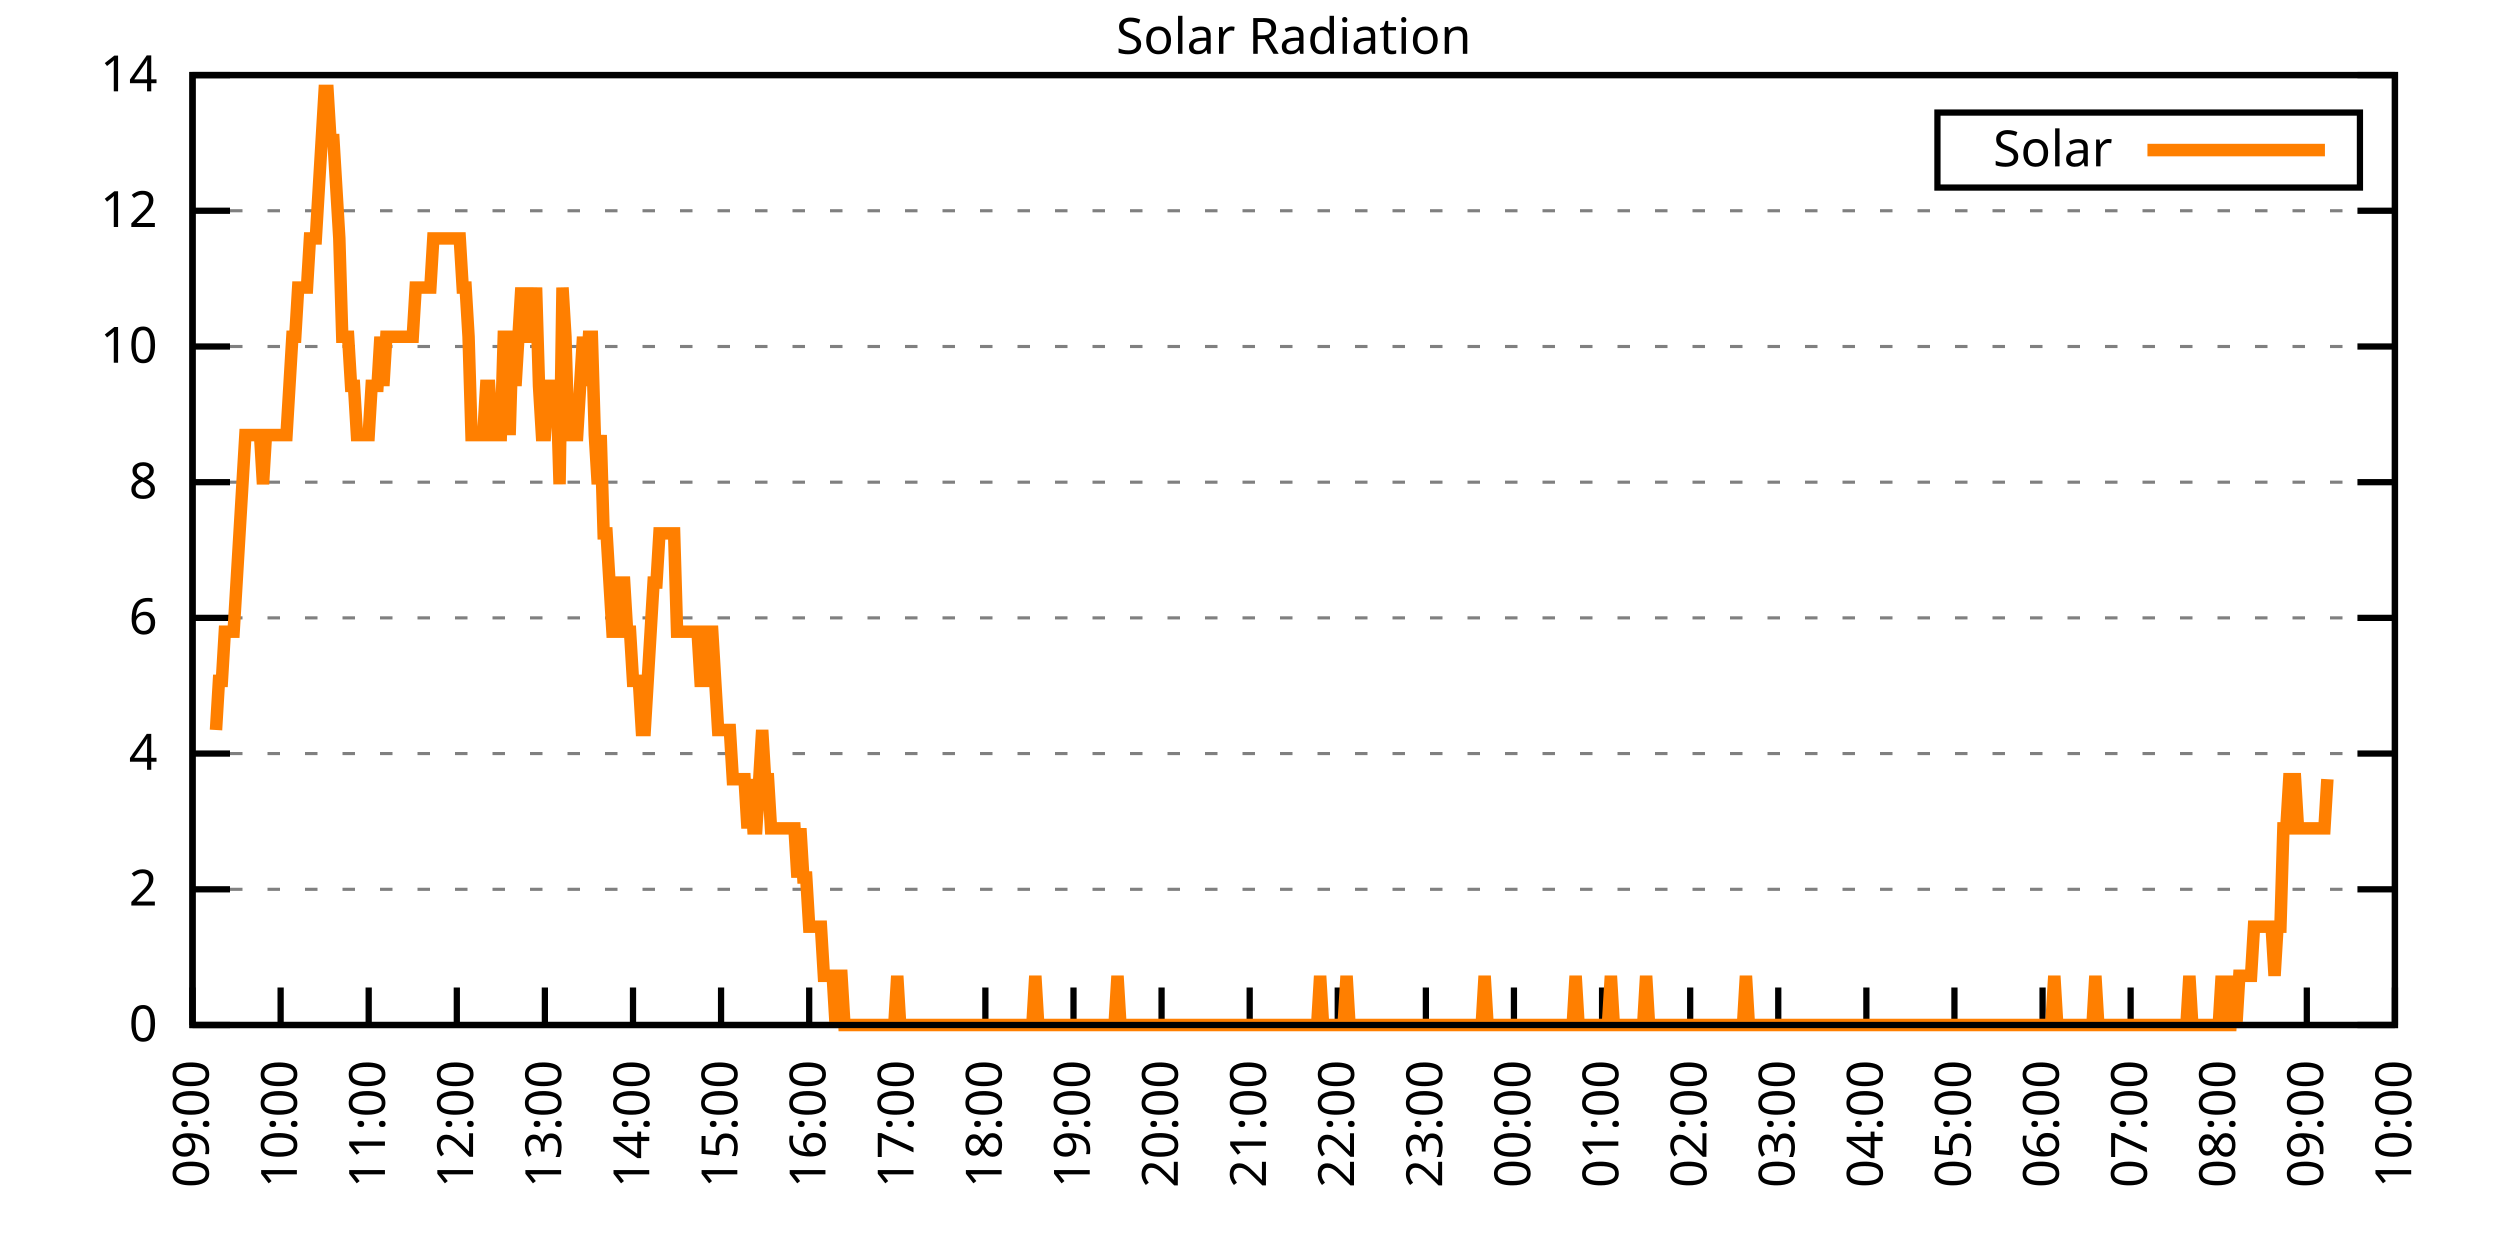
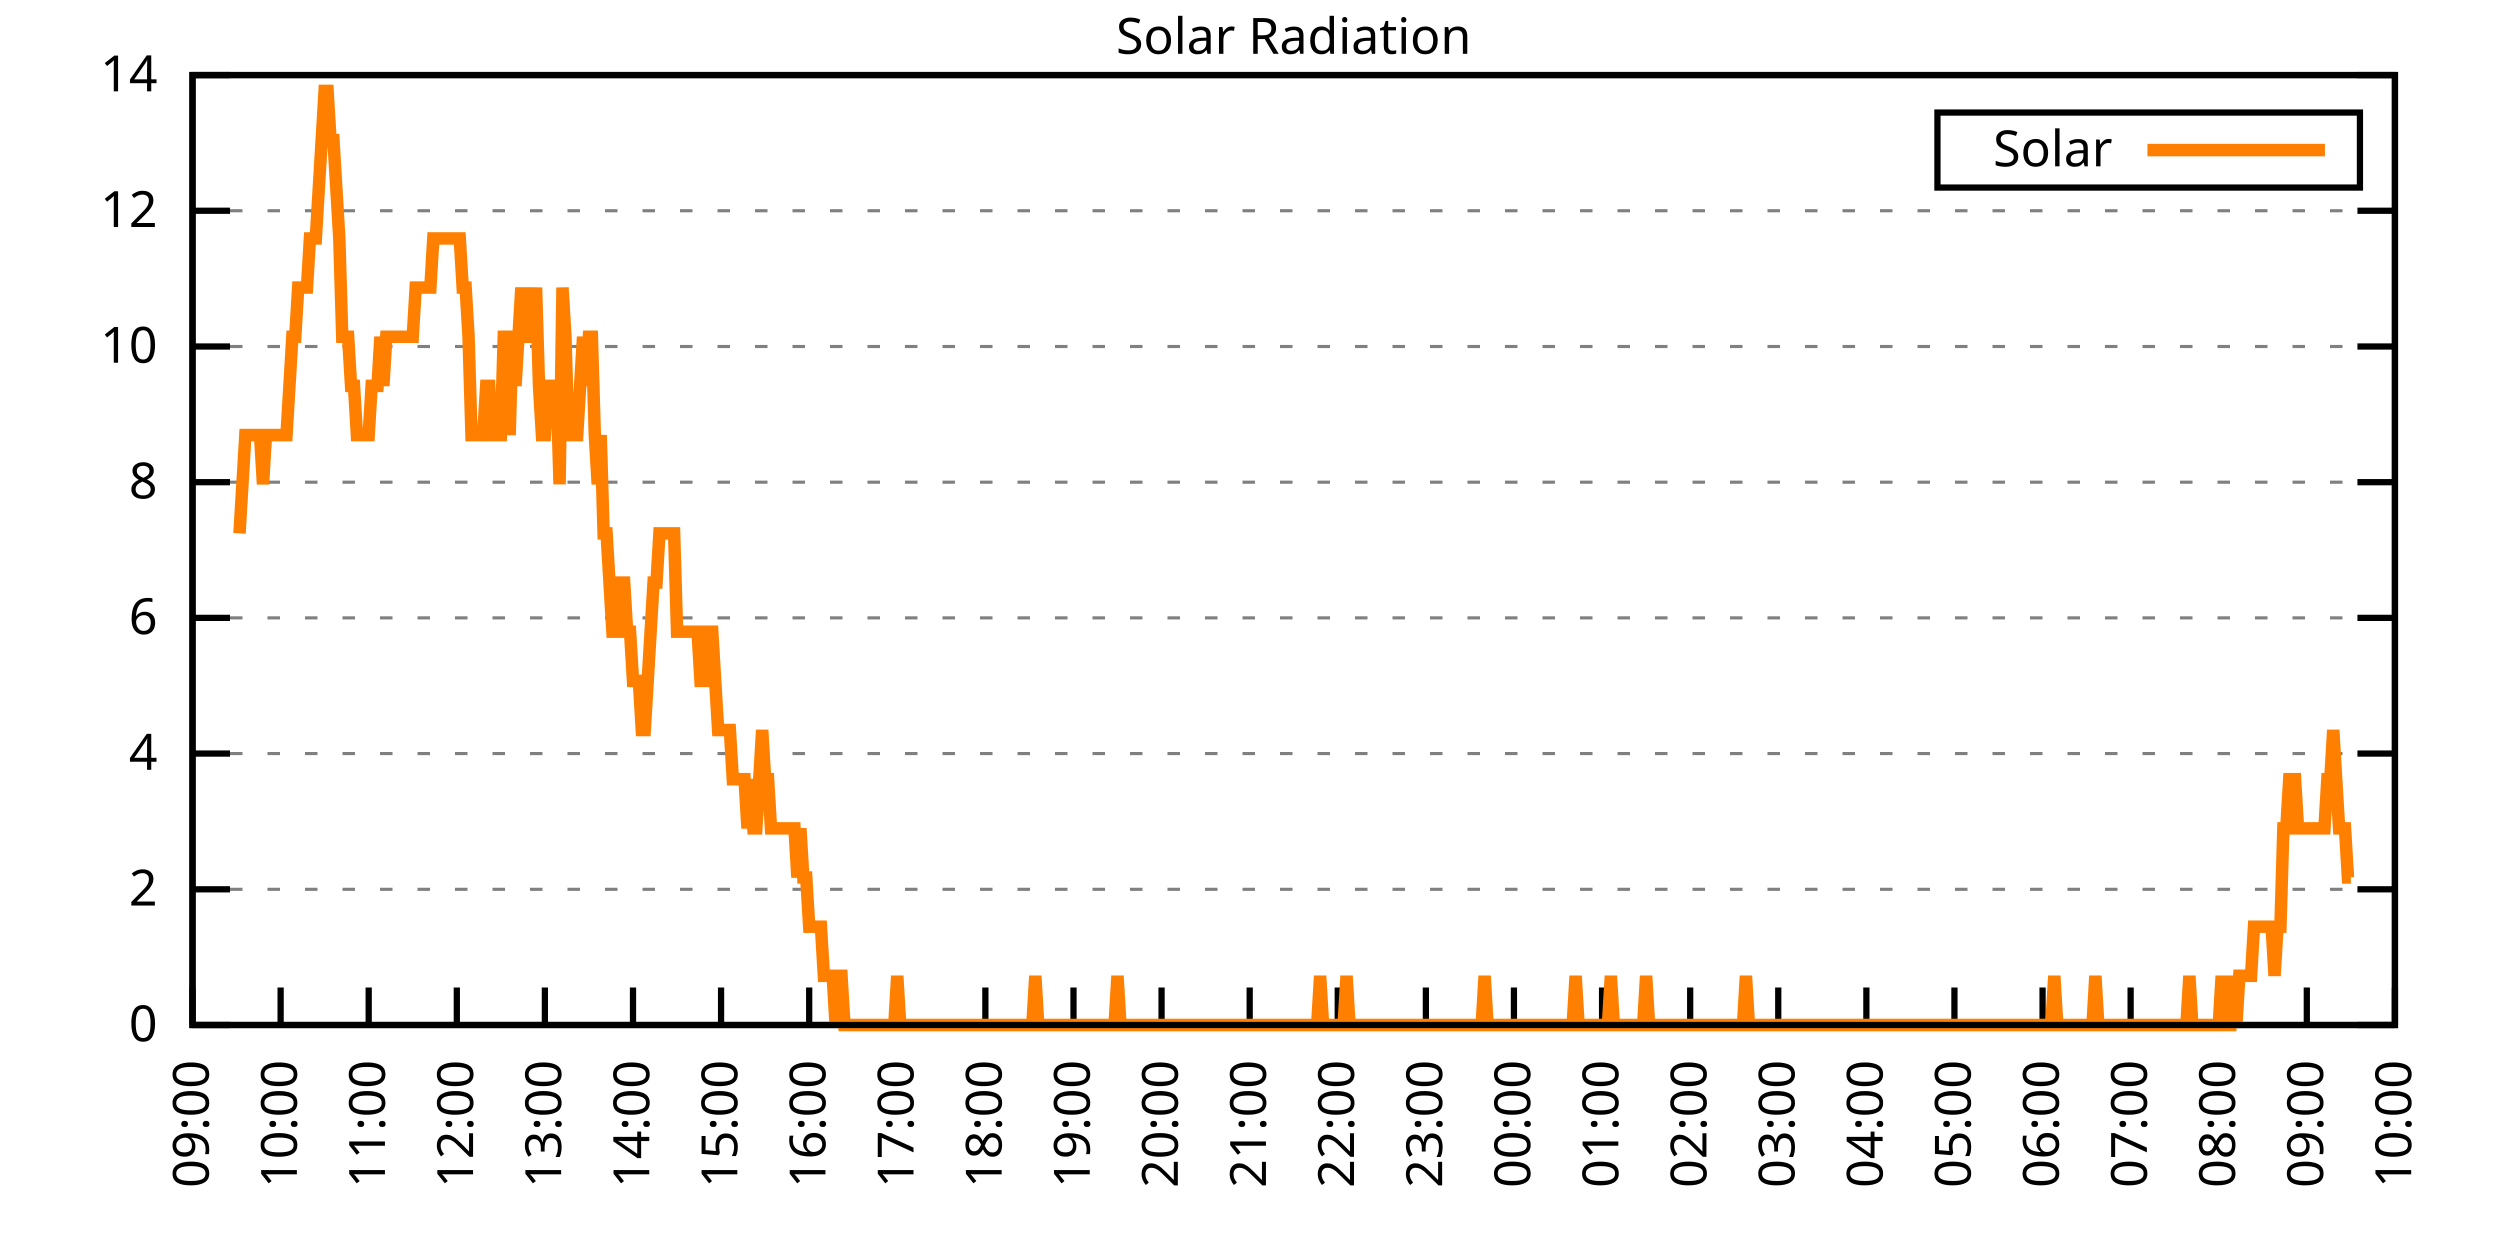
<svg xmlns="http://www.w3.org/2000/svg" xmlns:xlink="http://www.w3.org/1999/xlink" width="400" height="200" viewBox="0 0 400 200">
  <g id="gnuplot_canvas">
    <rect x="0" y="0" width="400" height="200" fill="none" />
    <defs>
      <circle id="gpDot" r="0.5" stroke-width="0.5" stroke="currentColor" />
      <path id="gpPt0" stroke-width="0.333" stroke="currentColor" d="M-1,0 h2 M0,-1 v2" />
      <path id="gpPt1" stroke-width="0.333" stroke="currentColor" d="M-1,-1 L1,1 M1,-1 L-1,1" />
      <path id="gpPt2" stroke-width="0.333" stroke="currentColor" d="M-1,0 L1,0 M0,-1 L0,1 M-1,-1 L1,1 M-1,1 L1,-1" />
      <rect id="gpPt3" stroke-width="0.333" stroke="currentColor" x="-1" y="-1" width="2" height="2" />
      <rect id="gpPt4" stroke-width="0.333" stroke="currentColor" fill="currentColor" x="-1" y="-1" width="2" height="2" />
      <circle id="gpPt5" stroke-width="0.333" stroke="currentColor" cx="0" cy="0" r="1" />
      <use xlink:href="#gpPt5" id="gpPt6" fill="currentColor" stroke="none" />
      <path id="gpPt7" stroke-width="0.333" stroke="currentColor" d="M0,-1.33 L-1.33,0.67 L1.33,0.67 z" />
      <use xlink:href="#gpPt7" id="gpPt8" fill="currentColor" stroke="none" />
      <use xlink:href="#gpPt7" id="gpPt9" stroke="currentColor" transform="rotate(180)" />
      <use xlink:href="#gpPt9" id="gpPt10" fill="currentColor" stroke="none" />
      <use xlink:href="#gpPt3" id="gpPt11" stroke="currentColor" transform="rotate(45)" />
      <use xlink:href="#gpPt11" id="gpPt12" fill="currentColor" stroke="none" />
      <path id="gpPt13" stroke-width="0.333" stroke="currentColor" d="M0,1.330 L1.265,0.411 L0.782,-1.067 L-0.782,-1.076 L-1.265,0.411 z" />
      <use xlink:href="#gpPt13" id="gpPt14" fill="currentColor" stroke="none" />
      <filter id="textbox" filterUnits="objectBoundingBox" x="0" y="0" height="1" width="1">
        <feFlood flood-color="white" flood-opacity="1" result="bgnd" />
        <feComposite in="SourceGraphic" in2="bgnd" operator="atop" />
      </filter>
      <filter id="greybox" filterUnits="objectBoundingBox" x="0" y="0" height="1" width="1">
        <feFlood flood-color="lightgrey" flood-opacity="1" result="grey" />
        <feComposite in="SourceGraphic" in2="grey" operator="atop" />
      </filter>
    </defs>
    <g fill="none" color="white" stroke="currentColor" stroke-width="1.00" stroke-linecap="butt" stroke-linejoin="miter">
</g>
    <g fill="none" color="black" stroke="currentColor" stroke-width="1.00" stroke-linecap="butt" stroke-linejoin="miter">
      <g stroke="none" shape-rendering="crispEdges">
        <polygon fill="rgb(255, 255, 255)" points="30.80,164.00 383.18,164.00 383.18,12.02 30.80,12.02 " />
      </g>
    </g>
    <g fill="none" color="black" stroke="currentColor" stroke-width="1.00" stroke-linecap="butt" stroke-linejoin="miter">
</g>
    <g fill="none" color="black" stroke="black" stroke-width="0.50" stroke-linecap="butt" stroke-linejoin="miter">
</g>
    <g fill="none" color="gray" stroke="currentColor" stroke-width="0.50" stroke-linecap="butt" stroke-linejoin="miter">
      <path stroke="gray" stroke-dasharray="2,4" class="gridline" d="M30.80,164.00 L383.19,164.00  " />
    </g>
    <g fill="none" color="gray" stroke="gray" stroke-width="1.00" stroke-linecap="butt" stroke-linejoin="miter">
</g>
    <g fill="none" color="black" stroke="currentColor" stroke-width="1.00" stroke-linecap="butt" stroke-linejoin="miter">
      <path stroke="black" d="M30.80,164.00 L36.80,164.00 M383.19,164.00 L377.19,164.00  " />
      <g transform="translate(25.20,166.60)" stroke="none" fill="black" font-family="Sans" font-size="8.00" text-anchor="end">
        <text>
          <tspan font-family="Sans"> 0</tspan>
        </text>
      </g>
    </g>
    <g fill="none" color="black" stroke="currentColor" stroke-width="1.00" stroke-linecap="butt" stroke-linejoin="miter">
</g>
    <g fill="none" color="black" stroke="black" stroke-width="0.50" stroke-linecap="butt" stroke-linejoin="miter">
</g>
    <g fill="none" color="gray" stroke="currentColor" stroke-width="0.50" stroke-linecap="butt" stroke-linejoin="miter">
      <path stroke="gray" stroke-dasharray="2,4" class="gridline" d="M30.80,142.29 L383.19,142.29  " />
    </g>
    <g fill="none" color="gray" stroke="gray" stroke-width="1.00" stroke-linecap="butt" stroke-linejoin="miter">
</g>
    <g fill="none" color="black" stroke="currentColor" stroke-width="1.00" stroke-linecap="butt" stroke-linejoin="miter">
      <path stroke="black" d="M30.80,142.29 L36.80,142.29 M383.19,142.29 L377.19,142.29  " />
      <g transform="translate(25.20,144.89)" stroke="none" fill="black" font-family="Sans" font-size="8.00" text-anchor="end">
        <text>
          <tspan font-family="Sans"> 2</tspan>
        </text>
      </g>
    </g>
    <g fill="none" color="black" stroke="currentColor" stroke-width="1.00" stroke-linecap="butt" stroke-linejoin="miter">
</g>
    <g fill="none" color="black" stroke="black" stroke-width="0.50" stroke-linecap="butt" stroke-linejoin="miter">
</g>
    <g fill="none" color="gray" stroke="currentColor" stroke-width="0.50" stroke-linecap="butt" stroke-linejoin="miter">
      <path stroke="gray" stroke-dasharray="2,4" class="gridline" d="M30.80,120.57 L383.19,120.57  " />
    </g>
    <g fill="none" color="gray" stroke="gray" stroke-width="1.00" stroke-linecap="butt" stroke-linejoin="miter">
</g>
    <g fill="none" color="black" stroke="currentColor" stroke-width="1.00" stroke-linecap="butt" stroke-linejoin="miter">
      <path stroke="black" d="M30.80,120.57 L36.80,120.57 M383.19,120.57 L377.19,120.57  " />
      <g transform="translate(25.20,123.17)" stroke="none" fill="black" font-family="Sans" font-size="8.00" text-anchor="end">
        <text>
          <tspan font-family="Sans"> 4</tspan>
        </text>
      </g>
    </g>
    <g fill="none" color="black" stroke="currentColor" stroke-width="1.00" stroke-linecap="butt" stroke-linejoin="miter">
</g>
    <g fill="none" color="black" stroke="black" stroke-width="0.50" stroke-linecap="butt" stroke-linejoin="miter">
</g>
    <g fill="none" color="gray" stroke="currentColor" stroke-width="0.50" stroke-linecap="butt" stroke-linejoin="miter">
      <path stroke="gray" stroke-dasharray="2,4" class="gridline" d="M30.80,98.86 L383.19,98.86  " />
    </g>
    <g fill="none" color="gray" stroke="gray" stroke-width="1.00" stroke-linecap="butt" stroke-linejoin="miter">
</g>
    <g fill="none" color="black" stroke="currentColor" stroke-width="1.00" stroke-linecap="butt" stroke-linejoin="miter">
      <path stroke="black" d="M30.80,98.86 L36.80,98.86 M383.19,98.86 L377.19,98.86  " />
      <g transform="translate(25.20,101.46)" stroke="none" fill="black" font-family="Sans" font-size="8.00" text-anchor="end">
        <text>
          <tspan font-family="Sans"> 6</tspan>
        </text>
      </g>
    </g>
    <g fill="none" color="black" stroke="currentColor" stroke-width="1.00" stroke-linecap="butt" stroke-linejoin="miter">
</g>
    <g fill="none" color="black" stroke="black" stroke-width="0.50" stroke-linecap="butt" stroke-linejoin="miter">
</g>
    <g fill="none" color="gray" stroke="currentColor" stroke-width="0.50" stroke-linecap="butt" stroke-linejoin="miter">
      <path stroke="gray" stroke-dasharray="2,4" class="gridline" d="M30.80,77.15 L383.19,77.15  " />
    </g>
    <g fill="none" color="gray" stroke="gray" stroke-width="1.00" stroke-linecap="butt" stroke-linejoin="miter">
</g>
    <g fill="none" color="black" stroke="currentColor" stroke-width="1.00" stroke-linecap="butt" stroke-linejoin="miter">
      <path stroke="black" d="M30.80,77.15 L36.80,77.15 M383.19,77.15 L377.19,77.15  " />
      <g transform="translate(25.20,79.75)" stroke="none" fill="black" font-family="Sans" font-size="8.00" text-anchor="end">
        <text>
          <tspan font-family="Sans"> 8</tspan>
        </text>
      </g>
    </g>
    <g fill="none" color="black" stroke="currentColor" stroke-width="1.00" stroke-linecap="butt" stroke-linejoin="miter">
</g>
    <g fill="none" color="black" stroke="black" stroke-width="0.50" stroke-linecap="butt" stroke-linejoin="miter">
</g>
    <g fill="none" color="gray" stroke="currentColor" stroke-width="0.50" stroke-linecap="butt" stroke-linejoin="miter">
      <path stroke="gray" stroke-dasharray="2,4" class="gridline" d="M30.80,55.44 L383.19,55.44  " />
    </g>
    <g fill="none" color="gray" stroke="gray" stroke-width="1.00" stroke-linecap="butt" stroke-linejoin="miter">
</g>
    <g fill="none" color="black" stroke="currentColor" stroke-width="1.00" stroke-linecap="butt" stroke-linejoin="miter">
      <path stroke="black" d="M30.80,55.44 L36.80,55.44 M383.19,55.44 L377.19,55.44  " />
      <g transform="translate(25.20,58.04)" stroke="none" fill="black" font-family="Sans" font-size="8.00" text-anchor="end">
        <text>
          <tspan font-family="Sans"> 10</tspan>
        </text>
      </g>
    </g>
    <g fill="none" color="black" stroke="currentColor" stroke-width="1.00" stroke-linecap="butt" stroke-linejoin="miter">
</g>
    <g fill="none" color="black" stroke="black" stroke-width="0.50" stroke-linecap="butt" stroke-linejoin="miter">
</g>
    <g fill="none" color="gray" stroke="currentColor" stroke-width="0.50" stroke-linecap="butt" stroke-linejoin="miter">
      <path stroke="gray" stroke-dasharray="2,4" class="gridline" d="M30.80,33.72 L383.19,33.72  " />
    </g>
    <g fill="none" color="gray" stroke="gray" stroke-width="1.00" stroke-linecap="butt" stroke-linejoin="miter">
</g>
    <g fill="none" color="black" stroke="currentColor" stroke-width="1.00" stroke-linecap="butt" stroke-linejoin="miter">
      <path stroke="black" d="M30.80,33.72 L36.80,33.72 M383.19,33.72 L377.19,33.72  " />
      <g transform="translate(25.20,36.32)" stroke="none" fill="black" font-family="Sans" font-size="8.00" text-anchor="end">
        <text>
          <tspan font-family="Sans"> 12</tspan>
        </text>
      </g>
    </g>
    <g fill="none" color="black" stroke="currentColor" stroke-width="1.00" stroke-linecap="butt" stroke-linejoin="miter">
</g>
    <g fill="none" color="black" stroke="black" stroke-width="0.50" stroke-linecap="butt" stroke-linejoin="miter">
</g>
    <g fill="none" color="gray" stroke="currentColor" stroke-width="0.50" stroke-linecap="butt" stroke-linejoin="miter">
      <path stroke="gray" stroke-dasharray="2,4" class="gridline" d="M30.80,12.01 L383.19,12.01  " />
    </g>
    <g fill="none" color="gray" stroke="gray" stroke-width="1.00" stroke-linecap="butt" stroke-linejoin="miter">
</g>
    <g fill="none" color="black" stroke="currentColor" stroke-width="1.00" stroke-linecap="butt" stroke-linejoin="miter">
      <path stroke="black" d="M30.80,12.01 L36.80,12.01 M383.19,12.01 L377.19,12.01  " />
      <g transform="translate(25.20,14.61)" stroke="none" fill="black" font-family="Sans" font-size="8.00" text-anchor="end">
        <text>
          <tspan font-family="Sans"> 14</tspan>
        </text>
      </g>
    </g>
    <g fill="none" color="black" stroke="currentColor" stroke-width="1.00" stroke-linecap="butt" stroke-linejoin="miter">
      <path stroke="black" d="M30.80,164.00 L30.80,158.00  " />
      <g transform="translate(33.40,169.60) rotate(270.00)" stroke="none" fill="black" font-family="Sans" font-size="8.00" text-anchor="end">
        <text>
          <tspan font-family="Sans">09:00</tspan>
        </text>
      </g>
    </g>
    <g fill="none" color="black" stroke="currentColor" stroke-width="1.00" stroke-linecap="butt" stroke-linejoin="miter">
      <path stroke="black" d="M44.90,164.00 L44.90,158.00  " />
      <g transform="translate(47.50,169.60) rotate(270.00)" stroke="none" fill="black" font-family="Sans" font-size="8.00" text-anchor="end">
        <text>
          <tspan font-family="Sans">10:00</tspan>
        </text>
      </g>
    </g>
    <g fill="none" color="black" stroke="currentColor" stroke-width="1.00" stroke-linecap="butt" stroke-linejoin="miter">
      <path stroke="black" d="M58.99,164.00 L58.99,158.00  " />
      <g transform="translate(61.59,169.60) rotate(270.00)" stroke="none" fill="black" font-family="Sans" font-size="8.00" text-anchor="end">
        <text>
          <tspan font-family="Sans">11:00</tspan>
        </text>
      </g>
    </g>
    <g fill="none" color="black" stroke="currentColor" stroke-width="1.00" stroke-linecap="butt" stroke-linejoin="miter">
      <path stroke="black" d="M73.09,164.00 L73.09,158.00  " />
      <g transform="translate(75.69,169.60) rotate(270.00)" stroke="none" fill="black" font-family="Sans" font-size="8.00" text-anchor="end">
        <text>
          <tspan font-family="Sans">12:00</tspan>
        </text>
      </g>
    </g>
    <g fill="none" color="black" stroke="currentColor" stroke-width="1.00" stroke-linecap="butt" stroke-linejoin="miter">
      <path stroke="black" d="M87.18,164.00 L87.18,158.00  " />
      <g transform="translate(89.78,169.60) rotate(270.00)" stroke="none" fill="black" font-family="Sans" font-size="8.00" text-anchor="end">
        <text>
          <tspan font-family="Sans">13:00</tspan>
        </text>
      </g>
    </g>
    <g fill="none" color="black" stroke="currentColor" stroke-width="1.00" stroke-linecap="butt" stroke-linejoin="miter">
      <path stroke="black" d="M101.28,164.00 L101.28,158.00  " />
      <g transform="translate(103.88,169.60) rotate(270.00)" stroke="none" fill="black" font-family="Sans" font-size="8.00" text-anchor="end">
        <text>
          <tspan font-family="Sans">14:00</tspan>
        </text>
      </g>
    </g>
    <g fill="none" color="black" stroke="currentColor" stroke-width="1.00" stroke-linecap="butt" stroke-linejoin="miter">
      <path stroke="black" d="M115.37,164.00 L115.37,158.00  " />
      <g transform="translate(117.97,169.60) rotate(270.00)" stroke="none" fill="black" font-family="Sans" font-size="8.00" text-anchor="end">
        <text>
          <tspan font-family="Sans">15:00</tspan>
        </text>
      </g>
    </g>
    <g fill="none" color="black" stroke="currentColor" stroke-width="1.00" stroke-linecap="butt" stroke-linejoin="miter">
      <path stroke="black" d="M129.47,164.00 L129.47,158.00  " />
      <g transform="translate(132.07,169.60) rotate(270.00)" stroke="none" fill="black" font-family="Sans" font-size="8.00" text-anchor="end">
        <text>
          <tspan font-family="Sans">16:00</tspan>
        </text>
      </g>
    </g>
    <g fill="none" color="black" stroke="currentColor" stroke-width="1.00" stroke-linecap="butt" stroke-linejoin="miter">
      <path stroke="black" d="M143.56,164.00 L143.56,158.00  " />
      <g transform="translate(146.16,169.60) rotate(270.00)" stroke="none" fill="black" font-family="Sans" font-size="8.00" text-anchor="end">
        <text>
          <tspan font-family="Sans">17:00</tspan>
        </text>
      </g>
    </g>
    <g fill="none" color="black" stroke="currentColor" stroke-width="1.00" stroke-linecap="butt" stroke-linejoin="miter">
      <path stroke="black" d="M157.66,164.00 L157.66,158.00  " />
      <g transform="translate(160.26,169.60) rotate(270.00)" stroke="none" fill="black" font-family="Sans" font-size="8.00" text-anchor="end">
        <text>
          <tspan font-family="Sans">18:00</tspan>
        </text>
      </g>
    </g>
    <g fill="none" color="black" stroke="currentColor" stroke-width="1.00" stroke-linecap="butt" stroke-linejoin="miter">
      <path stroke="black" d="M171.76,164.00 L171.76,158.00  " />
      <g transform="translate(174.36,169.60) rotate(270.00)" stroke="none" fill="black" font-family="Sans" font-size="8.00" text-anchor="end">
        <text>
          <tspan font-family="Sans">19:00</tspan>
        </text>
      </g>
    </g>
    <g fill="none" color="black" stroke="currentColor" stroke-width="1.00" stroke-linecap="butt" stroke-linejoin="miter">
      <path stroke="black" d="M185.85,164.00 L185.85,158.00  " />
      <g transform="translate(188.45,169.60) rotate(270.00)" stroke="none" fill="black" font-family="Sans" font-size="8.00" text-anchor="end">
        <text>
          <tspan font-family="Sans">20:00</tspan>
        </text>
      </g>
    </g>
    <g fill="none" color="black" stroke="currentColor" stroke-width="1.00" stroke-linecap="butt" stroke-linejoin="miter">
      <path stroke="black" d="M199.95,164.00 L199.95,158.00  " />
      <g transform="translate(202.55,169.60) rotate(270.00)" stroke="none" fill="black" font-family="Sans" font-size="8.00" text-anchor="end">
        <text>
          <tspan font-family="Sans">21:00</tspan>
        </text>
      </g>
    </g>
    <g fill="none" color="black" stroke="currentColor" stroke-width="1.00" stroke-linecap="butt" stroke-linejoin="miter">
      <path stroke="black" d="M214.04,164.00 L214.04,158.00  " />
      <g transform="translate(216.64,169.60) rotate(270.00)" stroke="none" fill="black" font-family="Sans" font-size="8.00" text-anchor="end">
        <text>
          <tspan font-family="Sans">22:00</tspan>
        </text>
      </g>
    </g>
    <g fill="none" color="black" stroke="currentColor" stroke-width="1.00" stroke-linecap="butt" stroke-linejoin="miter">
      <path stroke="black" d="M228.14,164.00 L228.14,158.00  " />
      <g transform="translate(230.74,169.60) rotate(270.00)" stroke="none" fill="black" font-family="Sans" font-size="8.00" text-anchor="end">
        <text>
          <tspan font-family="Sans">23:00</tspan>
        </text>
      </g>
    </g>
    <g fill="none" color="black" stroke="currentColor" stroke-width="1.00" stroke-linecap="butt" stroke-linejoin="miter">
      <path stroke="black" d="M242.23,164.00 L242.23,158.00  " />
      <g transform="translate(244.83,169.60) rotate(270.00)" stroke="none" fill="black" font-family="Sans" font-size="8.00" text-anchor="end">
        <text>
          <tspan font-family="Sans">00:00</tspan>
        </text>
      </g>
    </g>
    <g fill="none" color="black" stroke="currentColor" stroke-width="1.00" stroke-linecap="butt" stroke-linejoin="miter">
      <path stroke="black" d="M256.33,164.00 L256.33,158.00  " />
      <g transform="translate(258.93,169.60) rotate(270.00)" stroke="none" fill="black" font-family="Sans" font-size="8.00" text-anchor="end">
        <text>
          <tspan font-family="Sans">01:00</tspan>
        </text>
      </g>
    </g>
    <g fill="none" color="black" stroke="currentColor" stroke-width="1.00" stroke-linecap="butt" stroke-linejoin="miter">
      <path stroke="black" d="M270.43,164.00 L270.43,158.00  " />
      <g transform="translate(273.03,169.60) rotate(270.00)" stroke="none" fill="black" font-family="Sans" font-size="8.00" text-anchor="end">
        <text>
          <tspan font-family="Sans">02:00</tspan>
        </text>
      </g>
    </g>
    <g fill="none" color="black" stroke="currentColor" stroke-width="1.00" stroke-linecap="butt" stroke-linejoin="miter">
      <path stroke="black" d="M284.52,164.00 L284.52,158.00  " />
      <g transform="translate(287.12,169.60) rotate(270.00)" stroke="none" fill="black" font-family="Sans" font-size="8.00" text-anchor="end">
        <text>
          <tspan font-family="Sans">03:00</tspan>
        </text>
      </g>
    </g>
    <g fill="none" color="black" stroke="currentColor" stroke-width="1.00" stroke-linecap="butt" stroke-linejoin="miter">
      <path stroke="black" d="M298.62,164.00 L298.62,158.00  " />
      <g transform="translate(301.22,169.60) rotate(270.00)" stroke="none" fill="black" font-family="Sans" font-size="8.00" text-anchor="end">
        <text>
          <tspan font-family="Sans">04:00</tspan>
        </text>
      </g>
    </g>
    <g fill="none" color="black" stroke="currentColor" stroke-width="1.00" stroke-linecap="butt" stroke-linejoin="miter">
      <path stroke="black" d="M312.71,164.00 L312.71,158.00  " />
      <g transform="translate(315.31,169.60) rotate(270.00)" stroke="none" fill="black" font-family="Sans" font-size="8.00" text-anchor="end">
        <text>
          <tspan font-family="Sans">05:00</tspan>
        </text>
      </g>
    </g>
    <g fill="none" color="black" stroke="currentColor" stroke-width="1.00" stroke-linecap="butt" stroke-linejoin="miter">
      <path stroke="black" d="M326.81,164.00 L326.81,158.00  " />
      <g transform="translate(329.41,169.60) rotate(270.00)" stroke="none" fill="black" font-family="Sans" font-size="8.00" text-anchor="end">
        <text>
          <tspan font-family="Sans">06:00</tspan>
        </text>
      </g>
    </g>
    <g fill="none" color="black" stroke="currentColor" stroke-width="1.00" stroke-linecap="butt" stroke-linejoin="miter">
      <path stroke="black" d="M340.90,164.00 L340.90,158.00  " />
      <g transform="translate(343.50,169.60) rotate(270.00)" stroke="none" fill="black" font-family="Sans" font-size="8.00" text-anchor="end">
        <text>
          <tspan font-family="Sans">07:00</tspan>
        </text>
      </g>
    </g>
    <g fill="none" color="black" stroke="currentColor" stroke-width="1.00" stroke-linecap="butt" stroke-linejoin="miter">
      <path stroke="black" d="M355.00,164.00 L355.00,158.00  " />
      <g transform="translate(357.60,169.60) rotate(270.00)" stroke="none" fill="black" font-family="Sans" font-size="8.00" text-anchor="end">
        <text>
          <tspan font-family="Sans">08:00</tspan>
        </text>
      </g>
    </g>
    <g fill="none" color="black" stroke="currentColor" stroke-width="1.00" stroke-linecap="butt" stroke-linejoin="miter">
      <path stroke="black" d="M369.09,164.00 L369.09,158.00  " />
      <g transform="translate(371.69,169.60) rotate(270.00)" stroke="none" fill="black" font-family="Sans" font-size="8.00" text-anchor="end">
        <text>
          <tspan font-family="Sans">09:00</tspan>
        </text>
      </g>
    </g>
    <g fill="none" color="black" stroke="currentColor" stroke-width="1.00" stroke-linecap="butt" stroke-linejoin="miter">
      <path stroke="black" d="M383.19,164.00 L383.19,158.00  " />
      <g transform="translate(385.79,169.60) rotate(270.00)" stroke="none" fill="black" font-family="Sans" font-size="8.00" text-anchor="end">
        <text>
          <tspan font-family="Sans">10:00</tspan>
        </text>
      </g>
    </g>
    <g fill="none" color="black" stroke="currentColor" stroke-width="1.00" stroke-linecap="butt" stroke-linejoin="miter">
</g>
    <g fill="none" color="black" stroke="currentColor" stroke-width="1.00" stroke-linecap="butt" stroke-linejoin="miter">
      <path stroke="black" d="M30.80,12.01 L30.80,164.00 L383.19,164.00 L383.19,12.01 L30.80,12.01 Z  " />
    </g>
    <g fill="none" color="black" stroke="currentColor" stroke-width="1.00" stroke-linecap="butt" stroke-linejoin="miter">
</g>
    <g fill="none" color="black" stroke="currentColor" stroke-width="1.00" stroke-linecap="butt" stroke-linejoin="miter">
      <path stroke="black" d="M309.99,30.01 L309.99,18.01 L377.59,18.01 L377.59,30.01 L309.99,30.01 Z  " />
    </g>
    <g id="Solar_Radiation_plot_1">
      <g fill="none" color="white" stroke="black" stroke-width="2.00" stroke-linecap="butt" stroke-linejoin="miter">
</g>
      <g fill="none" color="black" stroke="currentColor" stroke-width="2.00" stroke-linecap="butt" stroke-linejoin="miter">
        <g transform="translate(337.99,26.61)" stroke="none" fill="black" font-family="Sans" font-size="8.00" text-anchor="end">
          <text>
            <tspan font-family="Sans">Solar</tspan>
          </text>
        </g>
      </g>
      <g fill="none" color="black" stroke="currentColor" stroke-width="2.00" stroke-linecap="butt" stroke-linejoin="miter">
-         <path stroke="rgb(255, 127,   0)" d="M343.59,24.01 L371.99,24.01 M34.56,116.80 L35.03,108.94 L35.50,108.94 L35.97,101.07 L36.44,101.07 L36.91,101.07   L37.38,101.07 L37.85,93.21 L38.32,85.34 L38.79,77.48 L39.26,69.61 L39.73,69.61 L40.20,69.61 L40.67,69.61   L41.14,69.61 L41.61,69.61 L42.08,77.48 L42.55,69.61 L43.02,69.61 L43.49,69.61 L43.96,69.61 L44.43,69.61   L44.90,69.61 L45.37,69.61 L45.84,69.61 L46.31,61.74 L46.78,53.88 L47.24,53.88 L47.71,46.01 L48.18,46.01   L48.65,46.01 L49.12,46.01 L49.59,38.15 L50.06,38.15 L50.53,38.15 L51.00,30.28 L51.47,22.41 L51.94,14.55   L52.41,14.55 L52.88,22.41 L53.35,22.41 L53.82,30.28 L54.29,38.15 L54.76,53.88 L55.23,53.88 L55.70,53.88   L56.17,61.74 L56.64,61.74 L57.11,69.61 L57.58,69.61 L58.05,69.61 L58.52,69.61 L58.99,69.61 L59.46,61.74   L59.93,61.74 L60.40,61.74 L60.87,53.88 L61.34,61.74 L61.81,53.88 L62.28,53.88 L62.75,53.88 L63.22,53.88   L63.69,53.88 L64.16,53.88 L64.63,53.88 L65.10,53.88 L65.57,53.88 L66.04,53.88 L66.51,46.01 L66.98,46.01   L67.45,46.01 L67.92,46.01 L68.39,46.01 L68.86,46.01 L69.33,38.15 L69.80,38.15 L70.27,38.15 L70.74,38.15   L71.21,38.15 L71.68,38.15 L72.15,38.15 L72.62,38.15 L73.09,38.15 L73.56,38.15 L74.03,46.01 L74.50,46.01   L74.97,53.88 L75.44,69.61 L75.91,69.61 L76.38,69.61 L76.85,69.61 L77.32,69.61 L77.79,61.74 L78.26,61.74   L78.73,69.61 L79.19,69.61 L79.66,69.61 L80.13,69.61 L80.60,53.88 L81.07,53.88 L81.54,69.61 L82.01,53.88   L82.48,61.74 L82.95,53.88 L83.42,46.01 L83.89,53.88 L84.36,46.01 L84.83,53.88 L85.30,53.88 L85.77,46.01   L86.24,61.74 L86.71,69.61 L87.18,69.61 L87.65,61.74 L88.12,61.74 L88.59,61.74 L89.06,61.74 L89.53,77.48   L90.00,46.01 L90.47,53.88 L90.94,69.61 L91.41,69.61 L91.88,69.61 L92.35,69.61 L92.82,61.74 L93.29,53.88   L93.76,61.74 L94.23,53.88 L94.70,53.88 L95.17,69.61 L95.64,77.48 L96.11,69.61 L96.58,85.34 L97.05,85.34   L97.52,93.21 L97.99,101.07 L98.46,101.07 L98.93,101.07 L99.40,93.21 L99.87,93.21 L100.34,101.07 L100.81,101.07   L101.28,108.94 L101.75,108.94 L102.22,108.94 L102.69,116.80 L103.16,116.80 L103.63,108.94 L104.10,101.07 L104.57,93.21   L105.04,93.21 L105.51,85.34 L105.98,85.34 L106.45,85.34 L106.92,85.34 L107.39,85.34 L107.86,85.34 L108.33,101.07   L108.80,101.07 L109.27,101.07 L109.74,101.07 L110.21,101.07 L110.68,101.07 L111.14,101.07 L111.61,101.07 L112.08,108.94   L112.55,108.94 L113.02,101.07 L113.49,101.07 L113.96,101.07 L114.43,108.94 L114.90,116.80 L115.37,116.80 L115.84,116.80   L116.31,116.80 L116.78,116.80 L117.25,124.67 L117.72,124.67 L118.19,124.67 L118.66,124.67 L119.13,124.67 L119.60,132.54   L120.07,124.67 L120.54,132.54 L121.01,132.54 L121.48,124.67 L121.95,116.80 L122.42,124.67 L122.89,124.67 L123.36,132.54   L123.83,132.54 L124.30,132.54 L124.77,132.54 L125.24,132.54 L125.71,132.54 L126.18,132.54 L126.65,132.54 L127.12,132.54   L127.59,140.40 L128.06,132.54 L128.53,140.40 L129.00,140.40 L129.47,148.27 L129.94,148.27 L130.41,148.27 L130.88,148.27   L131.35,148.27 L131.82,156.13 L132.29,156.13 L132.76,156.13 L133.23,156.13 L133.70,164.00 L134.17,156.13 L134.64,156.13   L135.11,164.00 L135.58,164.00 L136.05,164.00 L136.52,164.00 L136.99,164.00 L137.46,164.00 L137.93,164.00 L138.40,164.00   L138.87,164.00 L139.34,164.00 L139.81,164.00 L140.28,164.00 L140.75,164.00 L141.22,164.00 L141.69,164.00 L142.16,164.00   L142.63,164.00 L143.09,164.00 L143.56,156.13 L144.03,164.00 L144.50,164.00 L144.97,164.00 L145.44,164.00 L145.91,164.00   L146.38,164.00 L146.85,164.00 L147.32,164.00 L147.79,164.00 L148.26,164.00 L148.73,164.00 L149.20,164.00 L149.67,164.00   L150.14,164.00 L150.61,164.00 L151.08,164.00 L151.55,164.00 L152.02,164.00 L152.49,164.00 L152.96,164.00 L153.43,164.00   L153.90,164.00 L154.37,164.00 L154.84,164.00 L155.31,164.00 L155.78,164.00 L156.25,164.00 L156.72,164.00 L157.19,164.00   L157.66,164.00 L158.13,164.00 L158.60,164.00 L159.07,164.00 L159.54,164.00 L160.01,164.00 L160.48,164.00 L160.95,164.00   L161.42,164.00 L161.89,164.00 L162.36,164.00 L162.83,164.00 L163.30,164.00 L163.77,164.00 L164.24,164.00 L164.71,164.00   L165.18,164.00 L165.65,156.13 L166.12,164.00 L166.59,164.00 L167.06,164.00 L167.53,164.00 L168.00,164.00 L168.47,164.00   L168.94,164.00 L169.41,164.00 L169.88,164.00 L170.35,164.00 L170.82,164.00 L171.29,164.00 L171.76,164.00 L172.23,164.00   L172.70,164.00 L173.17,164.00 L173.64,164.00 L174.11,164.00 L174.58,164.00 L175.04,164.00 L175.51,164.00 L175.98,164.00   L176.45,164.00 L176.92,164.00 L177.39,164.00 L177.86,164.00 L178.33,164.00 L178.80,156.13 L179.27,164.00 L179.74,164.00   L180.21,164.00 L180.68,164.00 L181.15,164.00 L181.62,164.00 L182.09,164.00 L182.56,164.00 L183.03,164.00 L183.50,164.00   L183.97,164.00 L184.44,164.00 L184.91,164.00 L185.38,164.00 L185.85,164.00 L186.32,164.00 L186.79,164.00 L187.26,164.00   L187.73,164.00 L188.20,164.00 L188.67,164.00 L189.14,164.00 L189.61,164.00 L190.08,164.00 L190.55,164.00 L191.02,164.00   L191.49,164.00 L191.96,164.00 L192.43,164.00 L192.90,164.00 L193.37,164.00 L193.84,164.00 L194.31,164.00 L194.78,164.00   L195.25,164.00 L195.72,164.00 L196.19,164.00 L196.66,164.00 L197.13,164.00 L197.60,164.00 L198.07,164.00 L198.54,164.00   L199.01,164.00 L199.48,164.00 L199.95,164.00 L200.42,164.00 L200.89,164.00 L201.36,164.00 L201.83,164.00 L202.77,164.00   L203.24,164.00 L203.71,164.00 L204.18,164.00 L204.65,164.00 L205.12,164.00 L205.59,164.00 L206.06,164.00 L206.53,164.00   L207.00,164.00 L207.46,164.00 L207.93,164.00 L208.40,164.00 L208.87,164.00 L209.34,164.00 L209.81,164.00 L210.28,164.00   L210.75,164.00 L211.22,156.13 L211.69,164.00 L212.16,164.00 L212.63,164.00 L213.10,164.00 L213.57,164.00 L214.04,164.00   L214.51,164.00 L214.98,164.00 L215.45,156.13 L215.92,164.00 L216.39,164.00 L216.86,164.00 L217.33,164.00 L217.80,164.00   L218.27,164.00 L218.74,164.00 L219.21,164.00 L219.68,164.00 L220.15,164.00 L220.62,164.00 L221.09,164.00 L221.56,164.00   L222.03,164.00 L222.50,164.00 L222.97,164.00 L223.44,164.00 L223.91,164.00 L224.38,164.00 L224.85,164.00 L225.32,164.00   L225.79,164.00 L226.26,164.00 L226.73,164.00 L227.20,164.00 L227.67,164.00 L228.14,164.00 L228.61,164.00 L229.08,164.00   L229.55,164.00 L230.02,164.00 L230.49,164.00 L230.96,164.00 L231.43,164.00 L231.90,164.00 L232.37,164.00 L232.84,164.00   L233.31,164.00 L233.78,164.00 L234.25,164.00 L234.72,164.00 L235.19,164.00 L235.66,164.00 L236.13,164.00 L236.60,164.00   L237.07,164.00 L237.54,156.13 L238.01,164.00 L238.48,164.00 L238.95,164.00 L239.41,164.00 L239.88,164.00 L240.35,164.00   L240.82,164.00 L241.29,164.00 L241.76,164.00 L242.23,164.00 L242.70,164.00 L243.17,164.00 L243.64,164.00 L244.11,164.00   L244.58,164.00 L245.05,164.00 L245.52,164.00 L245.99,164.00 L246.46,164.00 L246.93,164.00 L247.40,164.00 L247.87,164.00   L248.34,164.00 L248.81,164.00 L249.28,164.00 L249.75,164.00 L250.22,164.00 L250.69,164.00 L251.16,164.00 L251.63,164.00   L252.10,156.13 L252.57,164.00 L253.04,164.00 L253.51,164.00 L253.98,164.00 L254.45,164.00 L254.92,164.00 L255.39,164.00   L255.86,164.00 L256.33,164.00 L256.80,164.00 L257.27,164.00 L257.74,156.13 L258.21,164.00 L258.68,164.00 L259.15,164.00   L259.62,164.00 L260.09,164.00 L260.56,164.00 L261.03,164.00 L261.50,164.00 L261.97,164.00 L262.44,164.00 L262.91,164.00   L263.38,156.13 L263.85,164.00 L264.32,164.00 L264.79,164.00 L265.26,164.00 L265.73,164.00 L266.20,164.00 L266.67,164.00   L267.14,164.00 L267.61,164.00 L268.08,164.00 L268.55,164.00 L269.02,164.00 L269.49,164.00 L269.96,164.00 L270.43,164.00   L270.90,164.00 L271.36,164.00 L271.83,164.00 L272.30,164.00 L272.77,164.00 L273.24,164.00 L273.71,164.00 L274.18,164.00   L274.65,164.00 L275.12,164.00 L275.59,164.00 L276.06,164.00 L276.53,164.00 L277.00,164.00 L277.47,164.00 L277.94,164.00   L278.41,164.00 L278.88,164.00 L279.35,156.13 L279.82,164.00 L280.29,164.00 L280.76,164.00 L281.23,164.00 L281.70,164.00   L282.17,164.00 L282.64,164.00 L283.11,164.00 L283.58,164.00 L284.05,164.00 L284.52,164.00 L284.99,164.00 L285.46,164.00   L285.93,164.00 L286.40,164.00 L286.87,164.00 L287.34,164.00 L287.81,164.00 L288.28,164.00 L288.75,164.00 L289.22,164.00   L289.69,164.00 L290.16,164.00 L290.63,164.00 L291.10,164.00 L291.57,164.00 L292.04,164.00 L292.51,164.00 L292.98,164.00   L293.45,164.00 L293.92,164.00 L294.39,164.00 L294.86,164.00 L295.33,164.00 L295.80,164.00 L296.27,164.00 L296.74,164.00   L297.21,164.00 L297.68,164.00 L298.15,164.00 L298.62,164.00 L299.09,164.00 L299.56,164.00 L300.03,164.00 L300.50,164.00   L300.97,164.00 L301.44,164.00 L301.91,164.00 L302.38,164.00 L302.85,164.00 L303.31,164.00 L303.78,164.00 L304.25,164.00   L304.72,164.00 L305.19,164.00 L305.66,164.00 L306.13,164.00 L306.60,164.00 L307.07,164.00 L307.54,164.00 L308.01,164.00   L308.48,164.00 L308.95,164.00 L309.42,164.00 L309.89,164.00 L310.36,164.00 L310.83,164.00 L311.30,164.00 L311.77,164.00   L312.24,164.00 L312.71,164.00 L313.18,164.00 L313.65,164.00 L314.12,164.00 L314.59,164.00 L315.06,164.00 L315.53,164.00   L316.00,164.00 L316.47,164.00 L316.94,164.00 L317.41,164.00 L317.88,164.00 L318.35,164.00 L318.82,164.00 L319.29,164.00   L319.76,164.00 L320.23,164.00 L320.70,164.00 L321.17,164.00 L321.64,164.00 L322.11,164.00 L322.58,164.00 L323.05,164.00   L323.52,164.00 L323.99,164.00 L324.46,164.00 L324.93,164.00 L325.40,164.00 L325.87,164.00 L326.34,164.00 L326.81,164.00   L327.28,164.00 L327.75,164.00 L328.22,164.00 L328.69,156.13 L329.16,164.00 L329.63,164.00 L330.10,164.00 L330.57,164.00   L331.04,164.00 L331.51,164.00 L331.98,164.00 L332.45,164.00 L332.92,164.00 L333.39,164.00 L333.86,164.00 L334.33,164.00   L334.80,164.00 L335.26,156.13 L335.73,164.00 L336.20,164.00 L336.67,164.00 L337.14,164.00 L337.61,164.00 L338.08,164.00   L338.55,164.00 L339.02,164.00 L339.49,164.00 L339.96,164.00 L340.43,164.00 L340.90,164.00 L341.37,164.00 L341.84,164.00   L342.31,164.00 L342.78,164.00 L343.25,164.00 L343.72,164.00 L344.19,164.00 L344.66,164.00 L345.13,164.00 L345.60,164.00   L346.07,164.00 L346.54,164.00 L347.01,164.00 L347.48,164.00 L347.95,164.00 L348.42,164.00 L348.89,164.00 L349.36,164.00   L349.83,164.00 L350.30,156.13 L350.77,164.00 L351.24,164.00 L351.71,164.00 L352.18,164.00 L352.65,164.00 L353.12,164.00   L353.59,164.00 L354.06,164.00 L354.53,164.00 L355.00,164.00 L355.47,156.13 L355.94,164.00 L356.41,164.00 L356.88,164.00   L357.35,156.13 L357.82,164.00 L358.29,156.13 L358.76,156.13 L359.23,156.13 L359.70,156.13 L360.17,156.13 L360.64,148.27   L361.11,148.27 L361.58,148.27 L362.05,148.27 L362.52,148.27 L362.99,148.27 L363.46,148.27 L363.93,156.13 L364.40,148.27   L364.87,148.27 L365.34,132.54 L365.81,132.54 L366.28,124.67 L366.75,124.67 L367.21,124.67 L367.68,132.54 L368.15,132.54   L368.62,132.54 L369.09,132.54 L369.56,132.54 L370.03,132.54 L370.50,132.54 L370.97,132.54 L371.44,132.54 L371.91,132.54   L372.38,124.67  " />
+         <path stroke="rgb(255, 127,   0)" d="M343.59,24.01 L371.99,24.01 M38.32,85.34 L38.79,77.48 L39.26,69.61 L39.73,69.61 L40.20,69.61 L40.67,69.61   L41.14,69.61 L41.61,69.61 L42.08,77.48 L42.55,69.61 L43.02,69.61 L43.49,69.61 L43.96,69.61 L44.43,69.61   L44.90,69.61 L45.37,69.61 L45.84,69.61 L46.31,61.74 L46.78,53.88 L47.24,53.88 L47.71,46.01 L48.18,46.01   L48.65,46.01 L49.12,46.01 L49.59,38.15 L50.06,38.15 L50.53,38.15 L51.00,30.28 L51.47,22.41 L51.94,14.55   L52.41,14.55 L52.88,22.41 L53.35,22.41 L53.82,30.28 L54.29,38.15 L54.76,53.88 L55.23,53.88 L55.70,53.88   L56.17,61.74 L56.64,61.74 L57.11,69.61 L57.58,69.61 L58.05,69.61 L58.52,69.61 L58.99,69.61 L59.46,61.74   L59.93,61.74 L60.40,61.74 L60.87,53.88 L61.34,61.74 L61.81,53.88 L62.28,53.88 L62.75,53.88 L63.22,53.88   L63.69,53.88 L64.16,53.88 L64.63,53.88 L65.10,53.88 L65.57,53.88 L66.04,53.88 L66.51,46.01 L66.98,46.01   L67.45,46.01 L67.92,46.01 L68.39,46.01 L68.86,46.01 L69.33,38.15 L69.80,38.15 L70.27,38.15 L70.74,38.15   L71.21,38.15 L71.68,38.15 L72.15,38.15 L72.62,38.15 L73.09,38.15 L73.56,38.15 L74.03,46.01 L74.50,46.01   L74.97,53.88 L75.44,69.61 L75.91,69.61 L76.38,69.61 L76.85,69.61 L77.32,69.61 L77.79,61.74 L78.26,61.74   L78.73,69.61 L79.19,69.61 L79.66,69.61 L80.13,69.61 L80.60,53.88 L81.07,53.88 L81.54,69.61 L82.01,53.88   L82.48,61.74 L82.95,53.88 L83.42,46.01 L83.89,53.88 L84.36,46.01 L84.83,53.88 L85.30,53.88 L85.77,46.01   L86.24,61.74 L86.71,69.61 L87.18,69.61 L87.65,61.74 L88.12,61.74 L88.59,61.74 L89.06,61.74 L89.53,77.48   L90.00,46.01 L90.47,53.88 L90.94,69.61 L91.41,69.61 L91.88,69.61 L92.35,69.61 L92.82,61.74 L93.29,53.88   L93.76,61.74 L94.23,53.88 L94.70,53.88 L95.17,69.61 L95.64,77.48 L96.11,69.61 L96.58,85.34 L97.05,85.34   L97.52,93.21 L97.99,101.07 L98.46,101.07 L98.93,101.07 L99.40,93.21 L99.87,93.21 L100.34,101.07 L100.81,101.07   L101.28,108.94 L101.75,108.94 L102.22,108.94 L102.69,116.80 L103.16,116.80 L103.63,108.94 L104.10,101.07 L104.57,93.21   L105.04,93.21 L105.51,85.34 L105.98,85.34 L106.45,85.34 L106.92,85.34 L107.39,85.34 L107.86,85.34 L108.33,101.07   L108.80,101.07 L109.27,101.07 L109.74,101.07 L110.21,101.07 L110.68,101.07 L111.14,101.07 L111.61,101.07 L112.08,108.94   L112.55,108.94 L113.02,101.07 L113.49,101.07 L113.96,101.07 L114.43,108.94 L114.90,116.80 L115.37,116.80 L115.84,116.80   L116.31,116.80 L116.78,116.80 L117.25,124.67 L117.72,124.67 L118.19,124.67 L118.66,124.67 L119.13,124.67 L119.60,132.54   L120.07,124.67 L120.54,132.54 L121.01,132.54 L121.48,124.67 L121.95,116.80 L122.42,124.67 L122.89,124.67 L123.36,132.54   L123.83,132.54 L124.30,132.54 L124.77,132.54 L125.24,132.54 L125.71,132.54 L126.18,132.54 L126.65,132.54 L127.12,132.54   L127.59,140.40 L128.06,132.54 L128.53,140.40 L129.00,140.40 L129.47,148.27 L129.94,148.27 L130.41,148.27 L130.88,148.27   L131.35,148.27 L131.82,156.13 L132.29,156.13 L132.76,156.13 L133.23,156.13 L133.70,164.00 L134.17,156.13 L134.64,156.13   L135.11,164.00 L135.58,164.00 L136.05,164.00 L136.52,164.00 L136.99,164.00 L137.46,164.00 L137.93,164.00 L138.40,164.00   L138.87,164.00 L139.34,164.00 L139.81,164.00 L140.28,164.00 L140.75,164.00 L141.22,164.00 L141.69,164.00 L142.16,164.00   L142.63,164.00 L143.09,164.00 L143.56,156.13 L144.03,164.00 L144.50,164.00 L144.97,164.00 L145.44,164.00 L145.91,164.00   L146.38,164.00 L146.85,164.00 L147.32,164.00 L147.79,164.00 L148.26,164.00 L148.73,164.00 L149.20,164.00 L149.67,164.00   L150.14,164.00 L150.61,164.00 L151.08,164.00 L151.55,164.00 L152.02,164.00 L152.49,164.00 L152.96,164.00 L153.43,164.00   L153.90,164.00 L154.37,164.00 L154.84,164.00 L155.31,164.00 L155.78,164.00 L156.25,164.00 L156.72,164.00 L157.19,164.00   L157.66,164.00 L158.13,164.00 L158.60,164.00 L159.07,164.00 L159.54,164.00 L160.01,164.00 L160.48,164.00 L160.95,164.00   L161.42,164.00 L161.89,164.00 L162.36,164.00 L162.83,164.00 L163.30,164.00 L163.77,164.00 L164.24,164.00 L164.71,164.00   L165.18,164.00 L165.65,156.13 L166.12,164.00 L166.59,164.00 L167.06,164.00 L167.53,164.00 L168.00,164.00 L168.47,164.00   L168.94,164.00 L169.41,164.00 L169.88,164.00 L170.35,164.00 L170.82,164.00 L171.29,164.00 L171.76,164.00 L172.23,164.00   L172.70,164.00 L173.17,164.00 L173.64,164.00 L174.11,164.00 L174.58,164.00 L175.04,164.00 L175.51,164.00 L175.98,164.00   L176.45,164.00 L176.92,164.00 L177.39,164.00 L177.86,164.00 L178.33,164.00 L178.80,156.13 L179.27,164.00 L179.74,164.00   L180.21,164.00 L180.68,164.00 L181.15,164.00 L181.62,164.00 L182.09,164.00 L182.56,164.00 L183.03,164.00 L183.50,164.00   L183.97,164.00 L184.44,164.00 L184.91,164.00 L185.38,164.00 L185.85,164.00 L186.32,164.00 L186.79,164.00 L187.26,164.00   L187.73,164.00 L188.20,164.00 L188.67,164.00 L189.14,164.00 L189.61,164.00 L190.08,164.00 L190.55,164.00 L191.02,164.00   L191.49,164.00 L191.96,164.00 L192.43,164.00 L192.90,164.00 L193.37,164.00 L193.84,164.00 L194.31,164.00 L194.78,164.00   L195.25,164.00 L195.72,164.00 L196.19,164.00 L196.66,164.00 L197.13,164.00 L197.60,164.00 L198.07,164.00 L198.54,164.00   L199.01,164.00 L199.48,164.00 L199.95,164.00 L200.42,164.00 L200.89,164.00 L201.36,164.00 L201.83,164.00 L202.77,164.00   L203.24,164.00 L203.71,164.00 L204.18,164.00 L204.65,164.00 L205.12,164.00 L205.59,164.00 L206.06,164.00 L206.53,164.00   L207.00,164.00 L207.46,164.00 L207.93,164.00 L208.40,164.00 L208.87,164.00 L209.34,164.00 L209.81,164.00 L210.28,164.00   L210.75,164.00 L211.22,156.13 L211.69,164.00 L212.16,164.00 L212.63,164.00 L213.10,164.00 L213.57,164.00 L214.04,164.00   L214.51,164.00 L214.98,164.00 L215.45,156.13 L215.92,164.00 L216.39,164.00 L216.86,164.00 L217.33,164.00 L217.80,164.00   L218.27,164.00 L218.74,164.00 L219.21,164.00 L219.68,164.00 L220.15,164.00 L220.62,164.00 L221.09,164.00 L221.56,164.00   L222.03,164.00 L222.50,164.00 L222.97,164.00 L223.44,164.00 L223.91,164.00 L224.38,164.00 L224.85,164.00 L225.32,164.00   L225.79,164.00 L226.26,164.00 L226.73,164.00 L227.20,164.00 L227.67,164.00 L228.14,164.00 L228.61,164.00 L229.08,164.00   L229.55,164.00 L230.02,164.00 L230.49,164.00 L230.96,164.00 L231.43,164.00 L231.90,164.00 L232.37,164.00 L232.84,164.00   L233.31,164.00 L233.78,164.00 L234.25,164.00 L234.72,164.00 L235.19,164.00 L235.66,164.00 L236.13,164.00 L236.60,164.00   L237.07,164.00 L237.54,156.13 L238.01,164.00 L238.48,164.00 L238.95,164.00 L239.41,164.00 L239.88,164.00 L240.35,164.00   L240.82,164.00 L241.29,164.00 L241.76,164.00 L242.23,164.00 L242.70,164.00 L243.17,164.00 L243.64,164.00 L244.11,164.00   L244.58,164.00 L245.05,164.00 L245.52,164.00 L245.99,164.00 L246.46,164.00 L246.93,164.00 L247.40,164.00 L247.87,164.00   L248.34,164.00 L248.81,164.00 L249.28,164.00 L249.75,164.00 L250.22,164.00 L250.69,164.00 L251.16,164.00 L251.63,164.00   L252.10,156.13 L252.57,164.00 L253.04,164.00 L253.51,164.00 L253.98,164.00 L254.45,164.00 L254.92,164.00 L255.39,164.00   L255.86,164.00 L256.33,164.00 L256.80,164.00 L257.27,164.00 L257.74,156.13 L258.21,164.00 L258.68,164.00 L259.15,164.00   L259.62,164.00 L260.09,164.00 L260.56,164.00 L261.03,164.00 L261.50,164.00 L261.97,164.00 L262.44,164.00 L262.91,164.00   L263.38,156.13 L263.85,164.00 L264.32,164.00 L264.79,164.00 L265.26,164.00 L265.73,164.00 L266.20,164.00 L266.67,164.00   L267.14,164.00 L267.61,164.00 L268.08,164.00 L268.55,164.00 L269.02,164.00 L269.49,164.00 L269.96,164.00 L270.43,164.00   L270.90,164.00 L271.36,164.00 L271.83,164.00 L272.30,164.00 L272.77,164.00 L273.24,164.00 L273.71,164.00 L274.18,164.00   L274.65,164.00 L275.12,164.00 L275.59,164.00 L276.06,164.00 L276.53,164.00 L277.00,164.00 L277.47,164.00 L277.94,164.00   L278.41,164.00 L278.88,164.00 L279.35,156.13 L279.82,164.00 L280.29,164.00 L280.76,164.00 L281.23,164.00 L281.70,164.00   L282.17,164.00 L282.64,164.00 L283.11,164.00 L283.58,164.00 L284.05,164.00 L284.52,164.00 L284.99,164.00 L285.46,164.00   L285.93,164.00 L286.40,164.00 L286.87,164.00 L287.34,164.00 L287.81,164.00 L288.28,164.00 L288.75,164.00 L289.22,164.00   L289.69,164.00 L290.16,164.00 L290.63,164.00 L291.10,164.00 L291.57,164.00 L292.04,164.00 L292.51,164.00 L292.98,164.00   L293.45,164.00 L293.92,164.00 L294.39,164.00 L294.86,164.00 L295.33,164.00 L295.80,164.00 L296.27,164.00 L296.74,164.00   L297.21,164.00 L297.68,164.00 L298.15,164.00 L298.62,164.00 L299.09,164.00 L299.56,164.00 L300.03,164.00 L300.50,164.00   L300.97,164.00 L301.44,164.00 L301.91,164.00 L302.38,164.00 L302.85,164.00 L303.31,164.00 L303.78,164.00 L304.25,164.00   L304.72,164.00 L305.19,164.00 L305.66,164.00 L306.13,164.00 L306.60,164.00 L307.07,164.00 L307.54,164.00 L308.01,164.00   L308.48,164.00 L308.95,164.00 L309.42,164.00 L309.89,164.00 L310.36,164.00 L310.83,164.00 L311.30,164.00 L311.77,164.00   L312.24,164.00 L312.71,164.00 L313.18,164.00 L313.65,164.00 L314.12,164.00 L314.59,164.00 L315.06,164.00 L315.53,164.00   L316.00,164.00 L316.47,164.00 L316.94,164.00 L317.41,164.00 L317.88,164.00 L318.35,164.00 L318.82,164.00 L319.29,164.00   L319.76,164.00 L320.23,164.00 L320.70,164.00 L321.17,164.00 L321.64,164.00 L322.11,164.00 L322.58,164.00 L323.05,164.00   L323.52,164.00 L323.99,164.00 L324.46,164.00 L324.93,164.00 L325.40,164.00 L325.87,164.00 L326.34,164.00 L326.81,164.00   L327.28,164.00 L327.75,164.00 L328.22,164.00 L328.69,156.13 L329.16,164.00 L329.63,164.00 L330.10,164.00 L330.57,164.00   L331.04,164.00 L331.51,164.00 L331.98,164.00 L332.45,164.00 L332.92,164.00 L333.39,164.00 L333.86,164.00 L334.33,164.00   L334.80,164.00 L335.26,156.13 L335.73,164.00 L336.20,164.00 L336.67,164.00 L337.14,164.00 L337.61,164.00 L338.08,164.00   L338.55,164.00 L339.02,164.00 L339.49,164.00 L339.96,164.00 L340.43,164.00 L340.90,164.00 L341.37,164.00 L341.84,164.00   L342.31,164.00 L342.78,164.00 L343.25,164.00 L343.72,164.00 L344.19,164.00 L344.66,164.00 L345.13,164.00 L345.60,164.00   L346.07,164.00 L346.54,164.00 L347.01,164.00 L347.48,164.00 L347.95,164.00 L348.42,164.00 L348.89,164.00 L349.36,164.00   L349.83,164.00 L350.30,156.13 L350.77,164.00 L351.24,164.00 L351.71,164.00 L352.18,164.00 L352.65,164.00 L353.12,164.00   L353.59,164.00 L354.06,164.00 L354.53,164.00 L355.00,164.00 L355.47,156.13 L355.94,164.00 L356.41,164.00 L356.88,164.00   L357.35,156.13 L357.82,164.00 L358.29,156.13 L358.76,156.13 L359.23,156.13 L359.70,156.13 L360.17,156.13 L360.64,148.27   L361.11,148.27 L361.58,148.27 L362.05,148.27 L362.52,148.27 L362.99,148.27 L363.46,148.27 L363.93,156.13 L364.40,148.27   L364.87,148.27 L365.34,132.54 L365.81,132.54 L366.28,124.67 L366.75,124.67 L367.21,124.67 L367.68,132.54 L368.15,132.54   L368.62,132.54 L369.09,132.54 L369.56,132.54 L370.03,132.54 L370.50,132.54 L370.97,132.54 L371.44,132.54 L371.91,132.54   L372.38,124.67 L372.85,124.67 L373.32,116.80 L373.79,124.67 L374.26,132.54 L374.73,132.54 L375.20,132.54 L375.67,140.40   L376.14,140.40  " />
      </g>
    </g>
    <g fill="none" color="black" stroke="currentColor" stroke-width="2.00" stroke-linecap="butt" stroke-linejoin="miter">
</g>
    <g fill="none" color="black" stroke="black" stroke-width="1.00" stroke-linecap="butt" stroke-linejoin="miter">
</g>
    <g fill="none" color="black" stroke="currentColor" stroke-width="1.00" stroke-linecap="butt" stroke-linejoin="miter">
      <path stroke="black" d="M30.80,12.01 L30.80,164.00 L383.19,164.00 L383.19,12.01 L30.80,12.01 Z  " />
      <g transform="translate(6.80,88.01) rotate(270.00)" stroke="none" fill="black" font-family="Sans" font-size="8.00" text-anchor="middle">
        <text />
      </g>
    </g>
    <g fill="none" color="black" stroke="currentColor" stroke-width="1.00" stroke-linecap="butt" stroke-linejoin="miter">
</g>
    <g fill="none" color="black" stroke="currentColor" stroke-width="1.00" stroke-linecap="butt" stroke-linejoin="miter">
      <g transform="translate(206.99,8.61)" stroke="none" fill="black" font-family="Sans" font-size="8.00" text-anchor="middle">
        <text>
          <tspan font-family="Sans">Solar Radiation</tspan>
        </text>
      </g>
    </g>
    <g fill="none" color="black" stroke="currentColor" stroke-width="1.00" stroke-linecap="butt" stroke-linejoin="miter">
</g>
  </g>
</svg>
